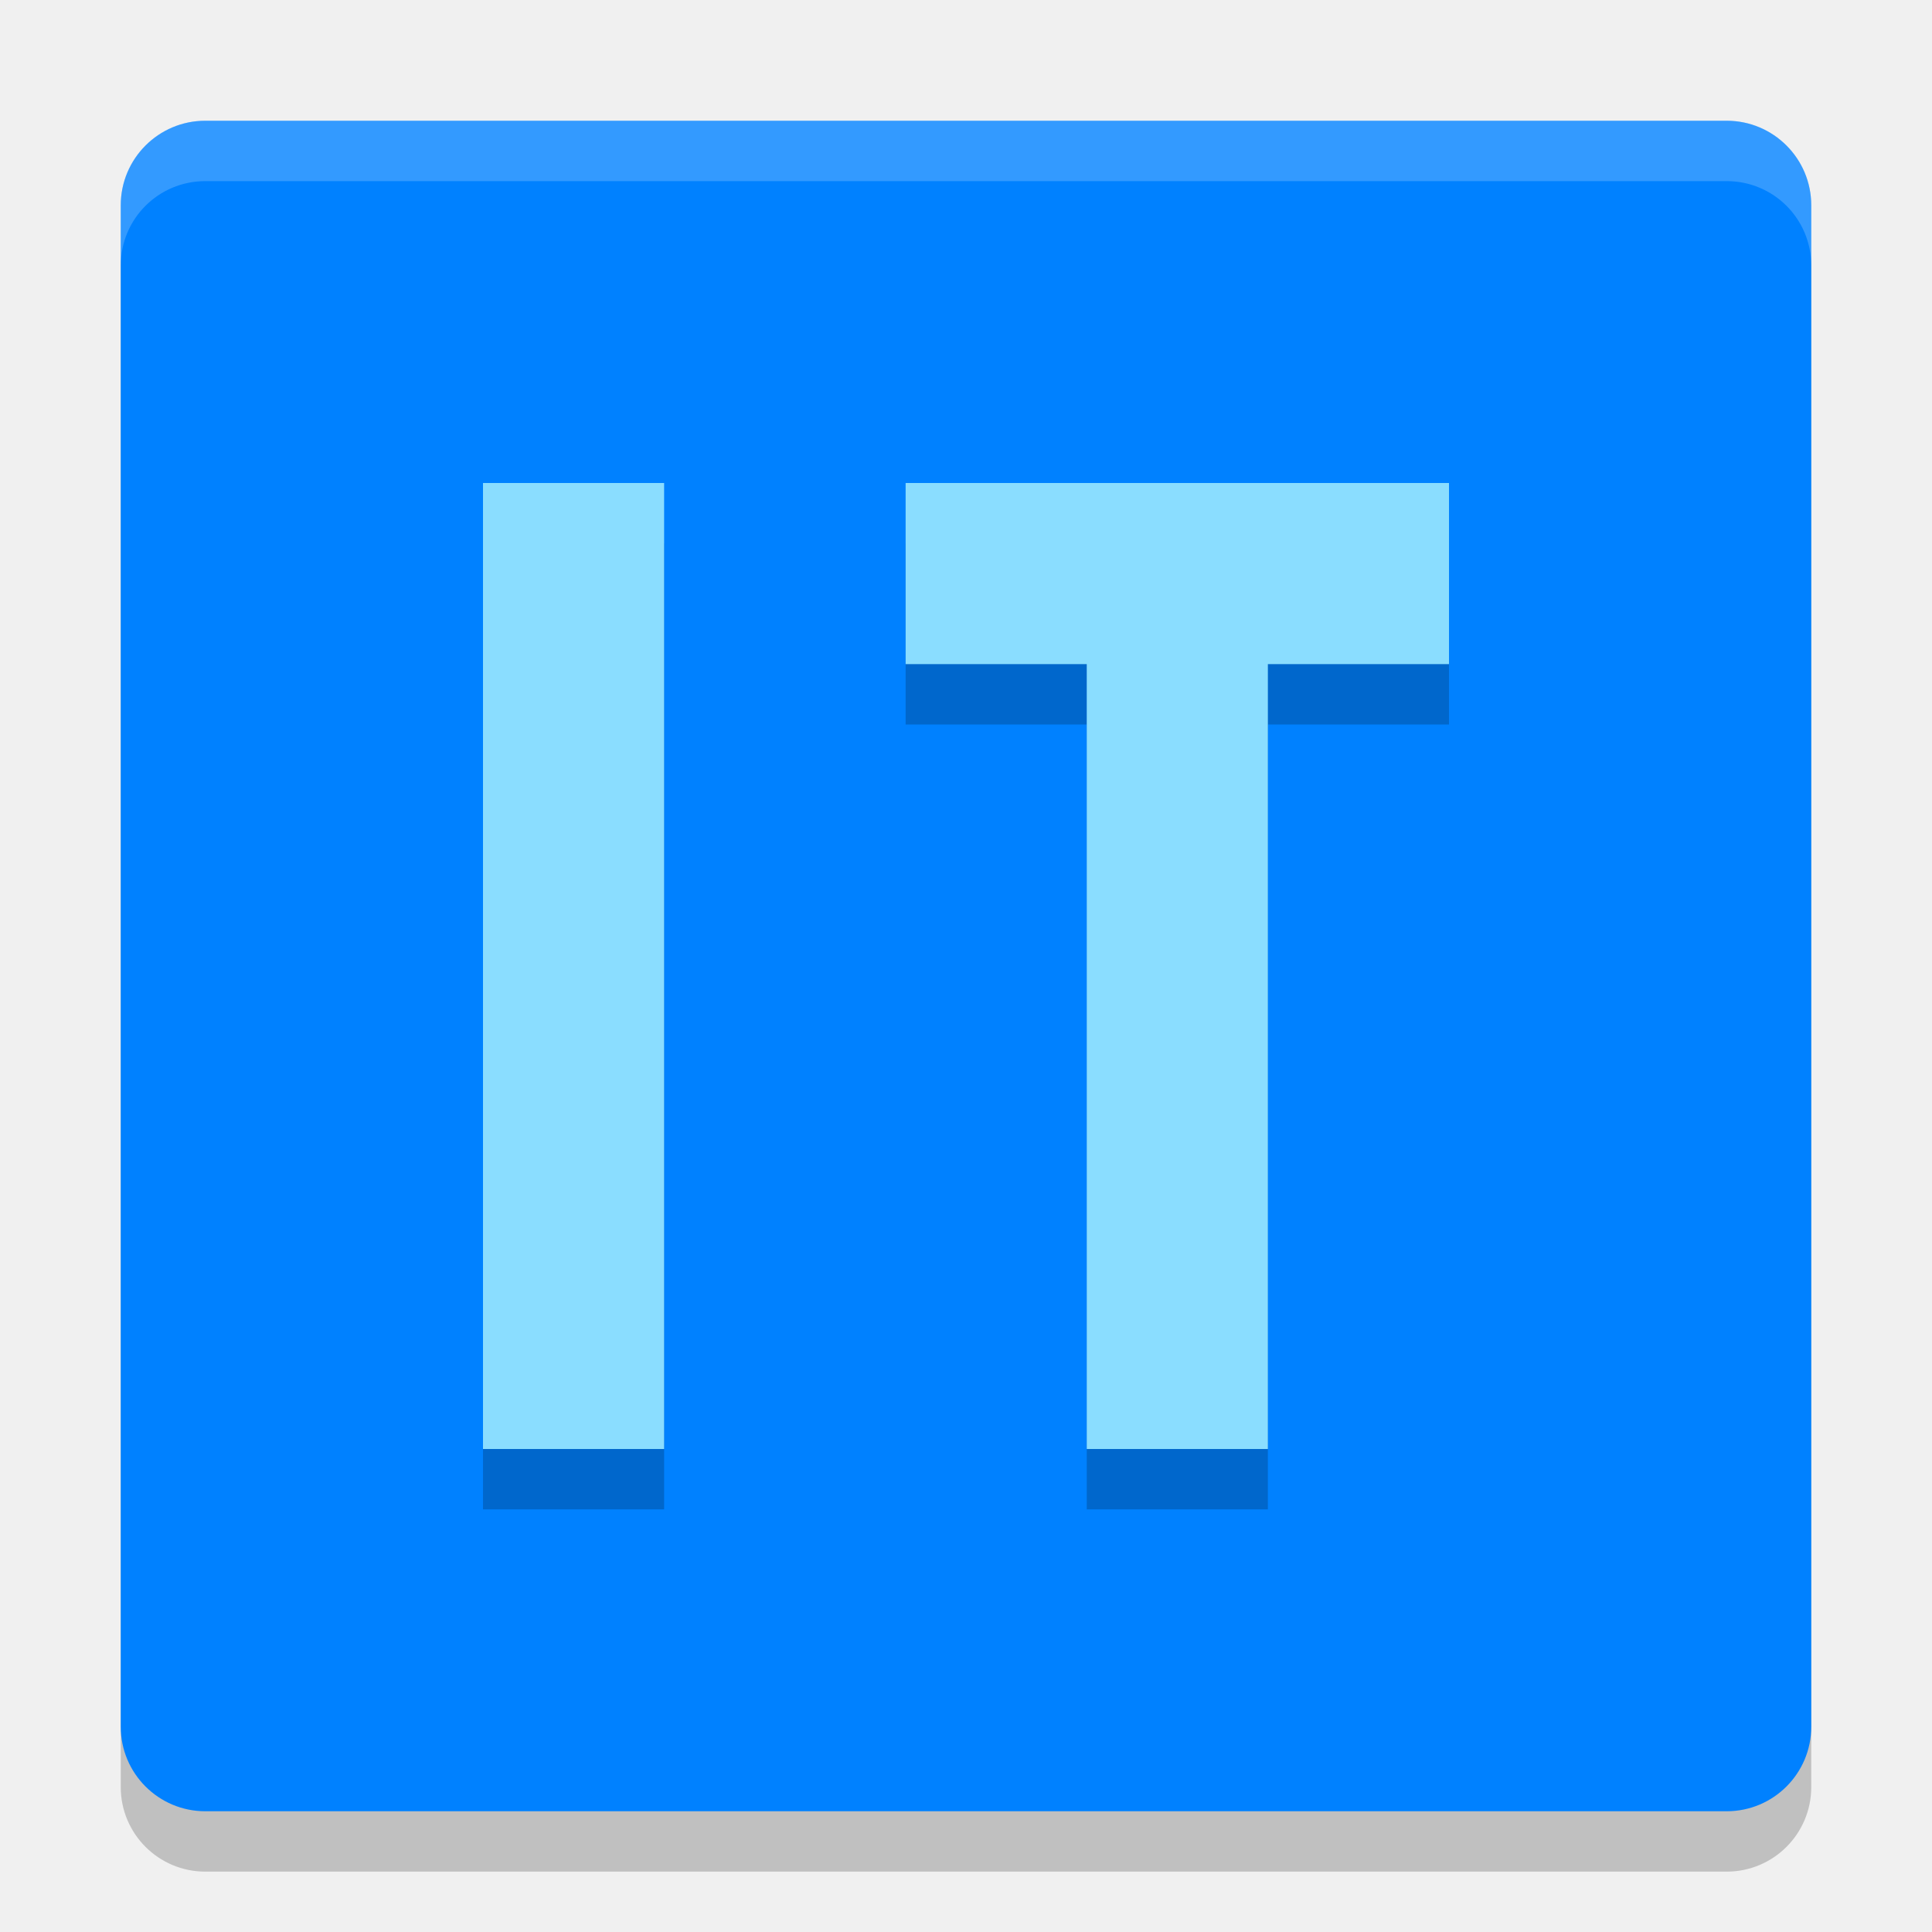
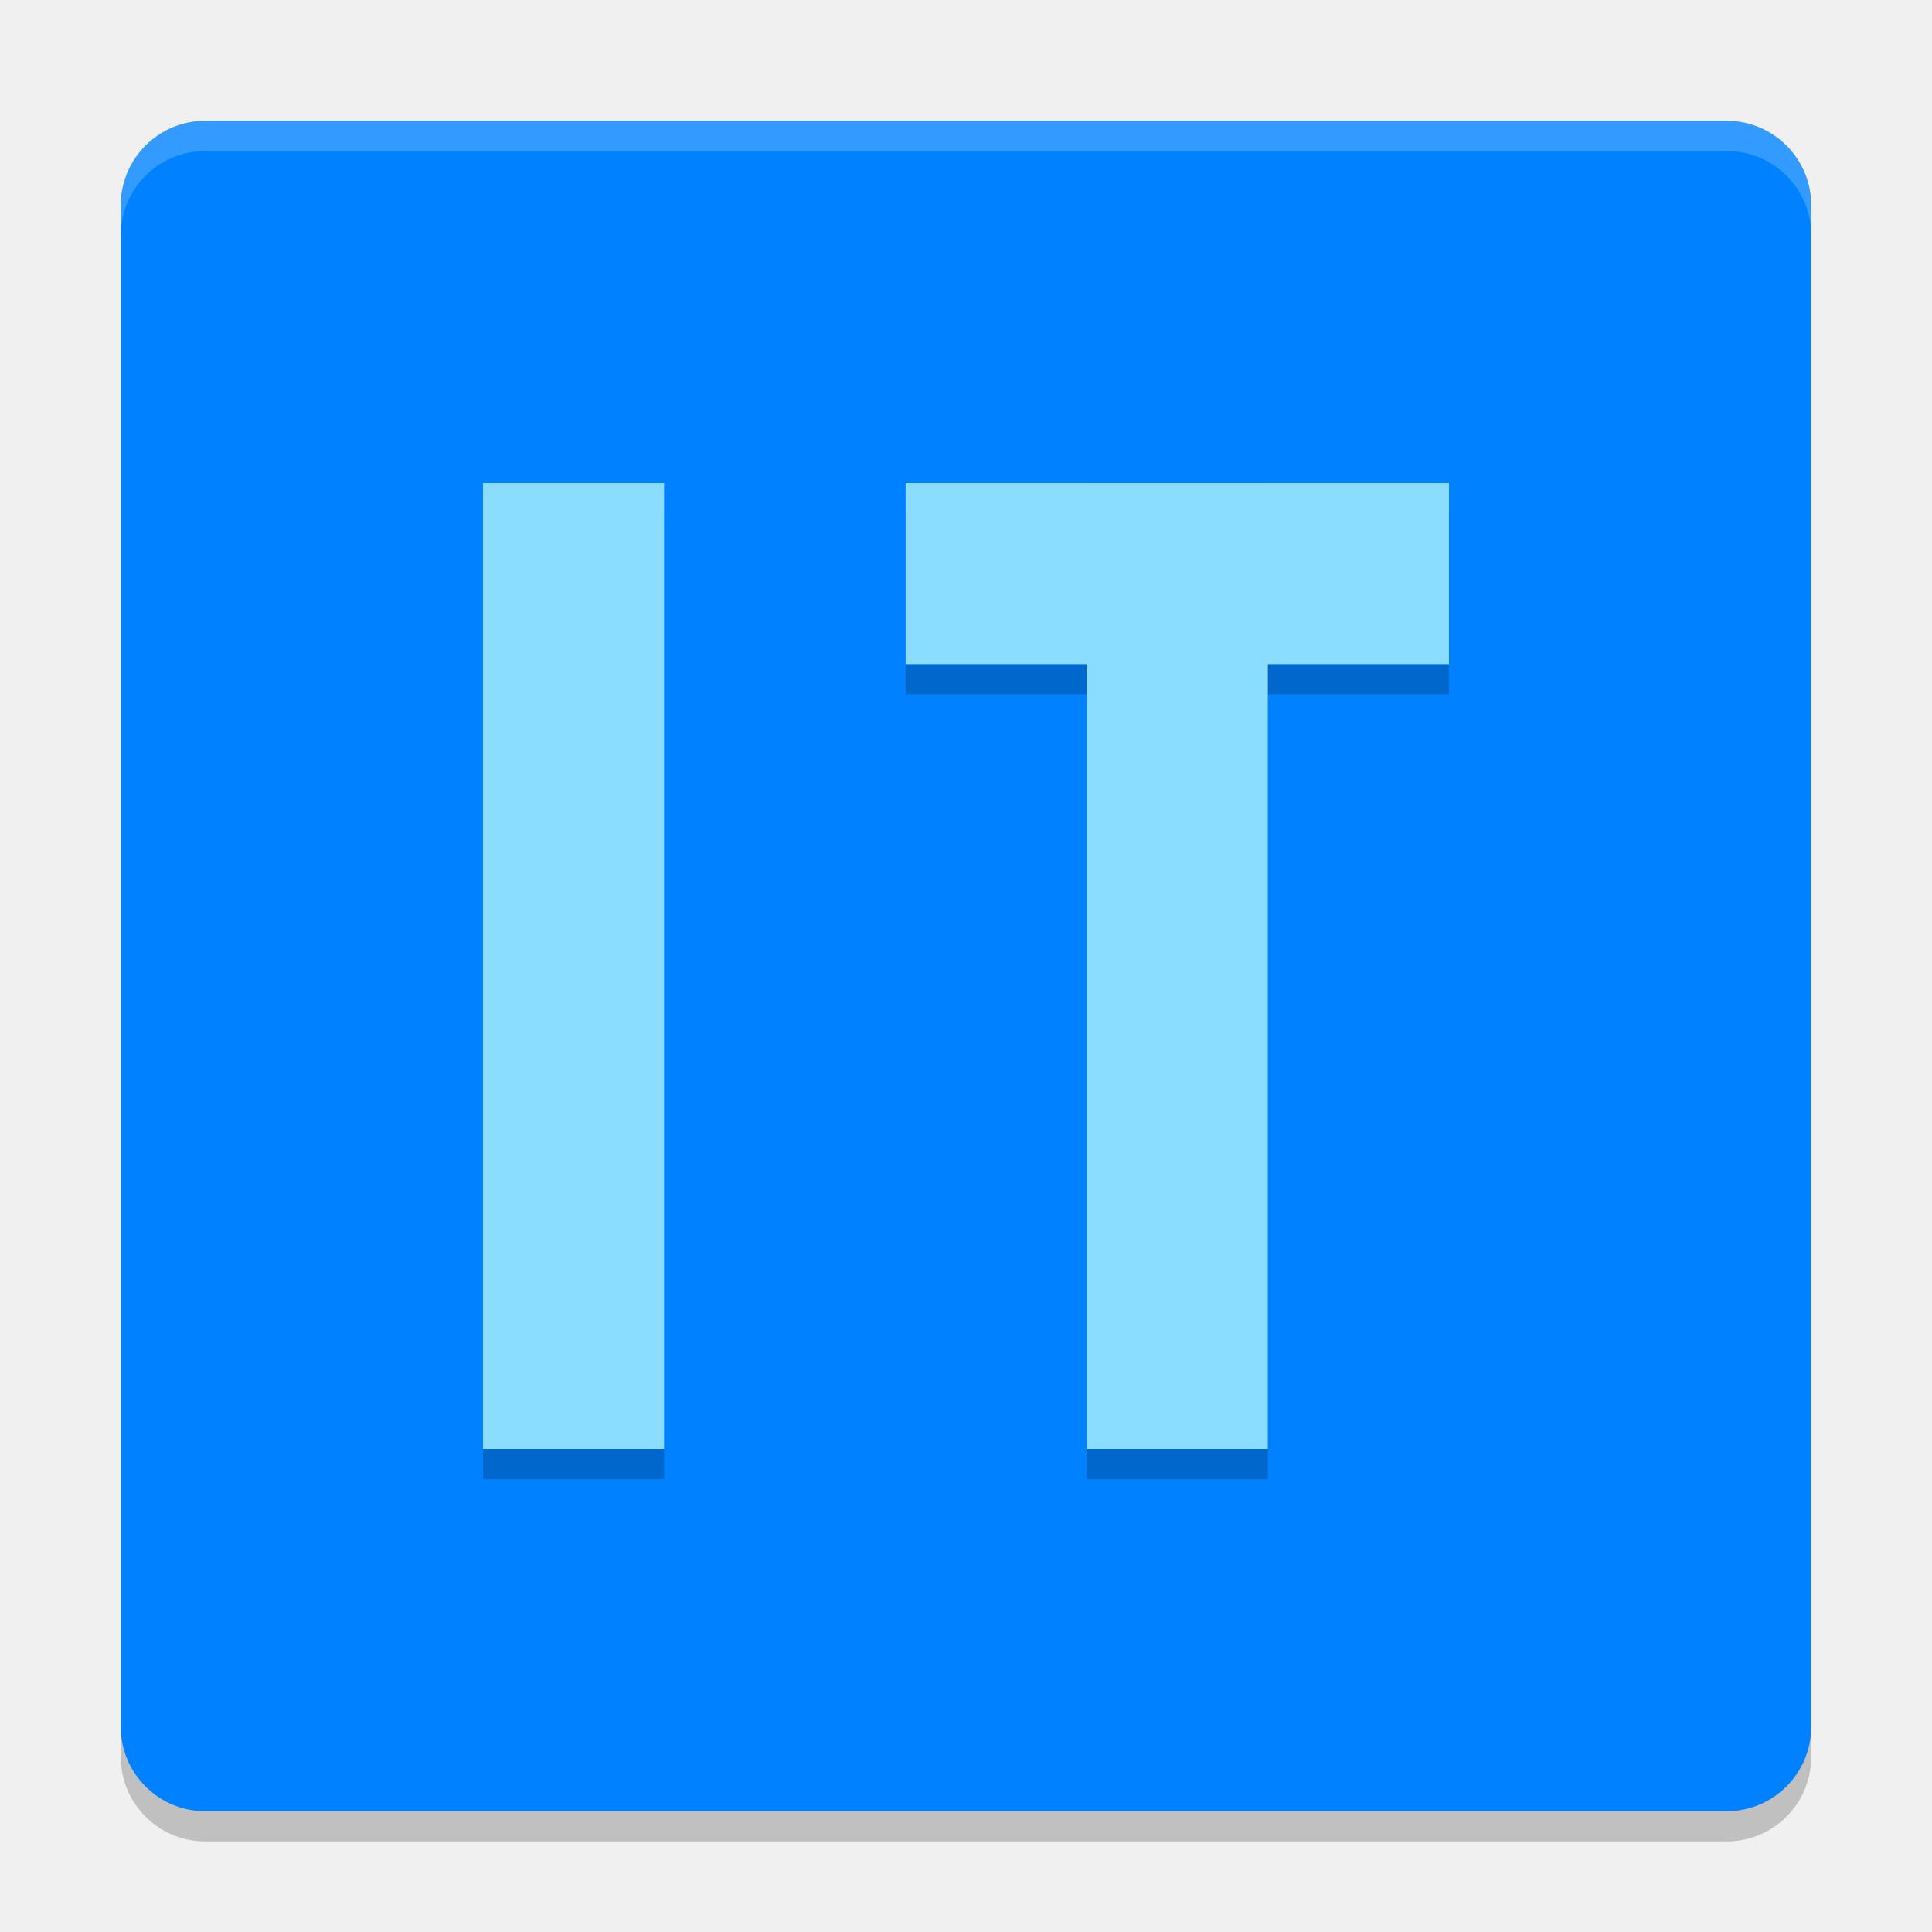
- <svg xmlns="http://www.w3.org/2000/svg" height="32" width="32" version="1">
-   <polygon transform="matrix(.063142 0 0 .063142 -131 -24.03)" display="none" points="713 603 688.5 578 676.5 569.5 693.5 560.5 693.5 540 732.5 497.5 664 430.5 588 333 517.5 214 500 192 386 355 328 328 304 332.5 299.5 366 318.5 403.5 338 431 309.5 462 275.5 507 300 533 304 551 318.5 569.5 340.5 583 351.5 604.5 373.5 617 395 637.5 452.5 723 488.5 788.5 502 812.5 551.5 721.5 612.5 637 628.5 616 668 619.5 707 615" fill="#5a0e00" />
-   <rect opacity=".2" transform="matrix(0,-1,-1,0,0,0)" rx="1.4" ry="1.4" height="28" width="28" y="-30" x="-31" />
-   <rect transform="matrix(0,-1,-1,0,0,0)" rx="1.4" ry="1.4" height="28" width="28" y="-30" x="-30" fill="#0081ff" />
-   <path opacity=".2" style="color:#000000" d="m8 9v16h3v-16h-3zm7 0v3h3v13h3v-13h3v-3h-9z" />
-   <g fill="#8addff">
-     <path style="color:#000000" d="m8 8h3v16h-3z" />
-     <path style="color:#000000" d="m18 8h3v16h-3z" />
-     <path style="color:#000000" d="m24 8v3h-9v-3z" />
+ <svg xmlns="http://www.w3.org/2000/svg" height="64" width="64" version="1" id="svg2">
+   <defs id="defs24" />
+   <polygon transform="matrix(0.063142,0,0,0.063142,-131,7.97)" display="none" points="664,430.5 588,333 517.5,214 500,192 386,355 328,328 304,332.5 299.5,366 318.5,403.5 338,431 309.5,462 275.5,507 300,533 304,551 318.5,569.5 340.5,583 351.5,604.5 373.5,617 395,637.5 452.5,723 488.5,788.5 502,812.5 551.5,721.5 612.5,637 628.5,616 668,619.5 707,615 713,603 688.5,578 676.5,569.5 693.5,560.5 693.5,540 732.5,497.5 " id="polygon4" style="display:none;fill:#5a0e00" />
+   <rect style="opacity:0.2" transform="matrix(0,-1,-1,0,0,0)" rx="2.8" ry="2.8" height="55.999" width="55.999" y="-59.999" x="-61" id="rect6" />
+   <rect style="fill:#0081ff" transform="matrix(0,-1,-1,0,0,0)" rx="2.8" ry="2.8" height="55.999" width="55.999" y="-59.999" x="-60" id="rect8" />
+   <path style="color:#000000;opacity:0.2" d="m 16,17 0,32 6,0 0,-32 -6,0 z m 14,0 0,6 6,0 0,26 6,0 0,-26 6,0 0,-6 -18,0 z" id="path10" />
+   <g style="fill:#8addff" id="g12" transform="matrix(1.999971,0,0,1.999971,5.760572e-5,8.866e-4)">
+     <path style="color:#000000" d="m 8,8 3,0 0,16 -3,0 z" id="path14" />
+     <path style="color:#000000" d="m 18,8 3,0 0,16 -3,0 z" id="path16" />
+     <path style="color:#000000" d="m 24,8 0,3 -9,0 0,-3 z" id="path18" />
  </g>
-   <path opacity=".2" d="m3.4 2c-0.776 0-1.4 0.625-1.4 1.4v1c0-0.776 0.625-1.4 1.4-1.4h25.2c0.775 0 1.4 0.625 1.4 1.4v-1c0-0.776-0.625-1.4-1.4-1.4h-25.2z" fill="#fff" />
+   <path style="opacity:0.2;fill:#ffffff" d="M 6.801 4 C 5.25 4 4 5.25 4 6.801 L 4 7.803 C 4 6.252 5.25 5.002 6.801 5.002 L 57.199 5.002 C 58.749 5.002 60 6.252 60 7.803 L 60 6.801 C 60 5.25 58.749 4 57.199 4 L 6.801 4 z " id="path20" />
</svg>
